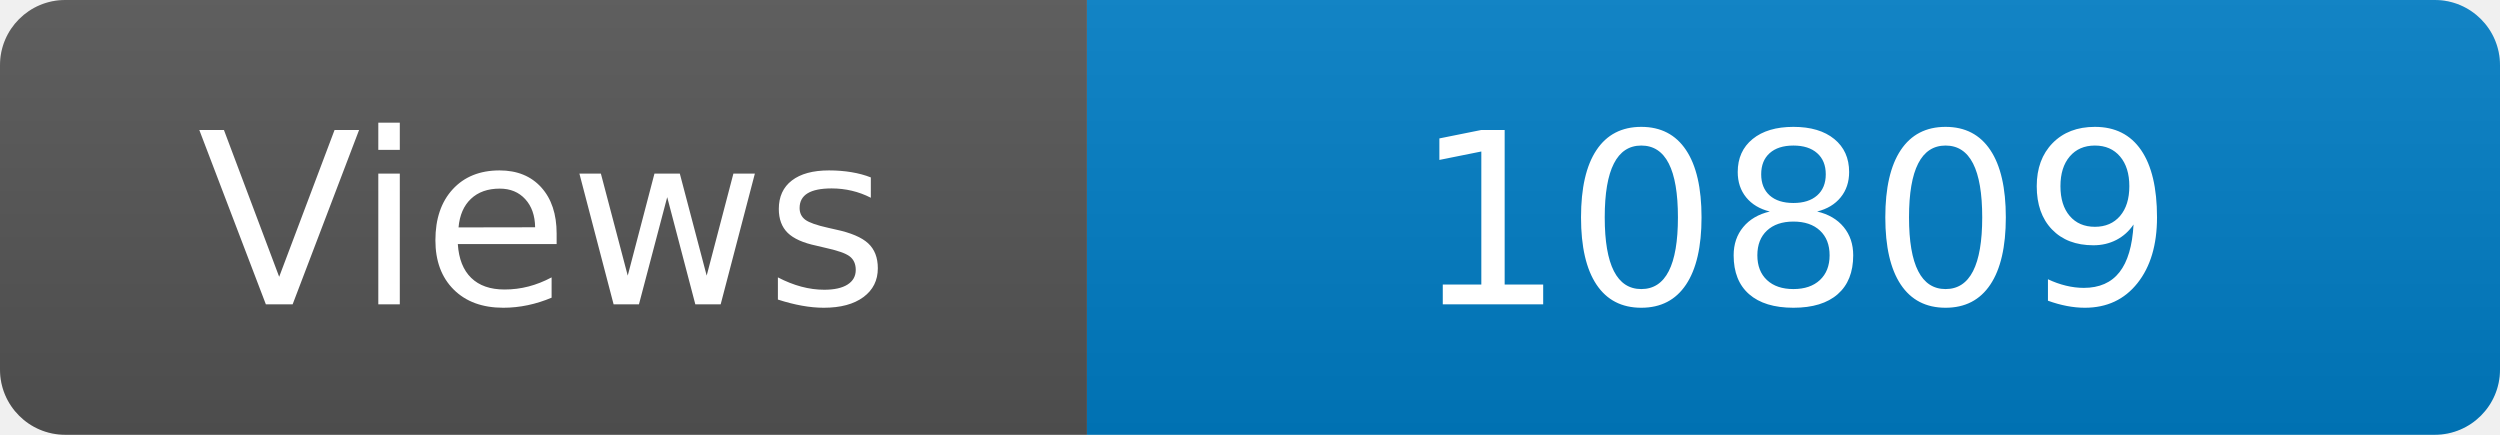
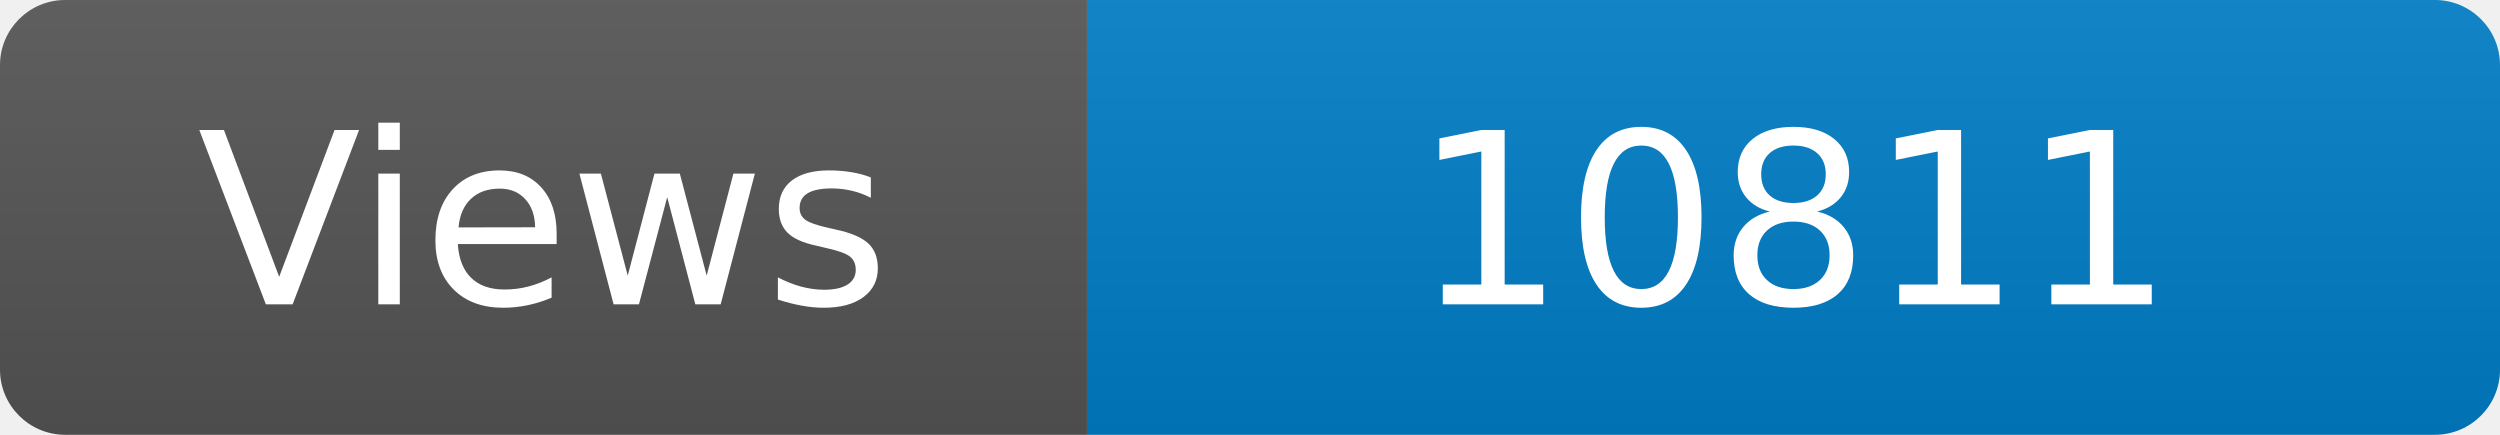
<svg xmlns="http://www.w3.org/2000/svg" width="115" height="20" role="img" aria-label="Maintained?: yes">
  <linearGradient id="s" x2="0" y2="100%">
    <stop offset="0" stop-color="#bbb" stop-opacity=".1" />
    <stop offset="1" stop-opacity=".1" />
  </linearGradient>
  <clipPath id="r">
    <rect width="115" height="20" rx="3" fill="#fff" />
  </clipPath>
  <g clip-path="url(#r)">
    <rect width="50" height="20" fill="#555" />
    <rect x="50" width="160" height="20" fill="#007ec6" />
    <rect width="115" height="20" fill="url(#s)" />
  </g>
  <g fill="#fff" text-anchor="middle" font-family="Verdana,Geneva,DejaVu Sans,sans-serif" font-size="110">
    <text x="250" y="140" transform="scale(.1)" fill="#fff">Views</text>
-     <text x="825" y="140" transform="scale(.1)" fill="#fff">10809</text>
+     <text x="825" y="140" transform="scale(.1)" fill="#fff">10811</text>
  </g>
</svg>
